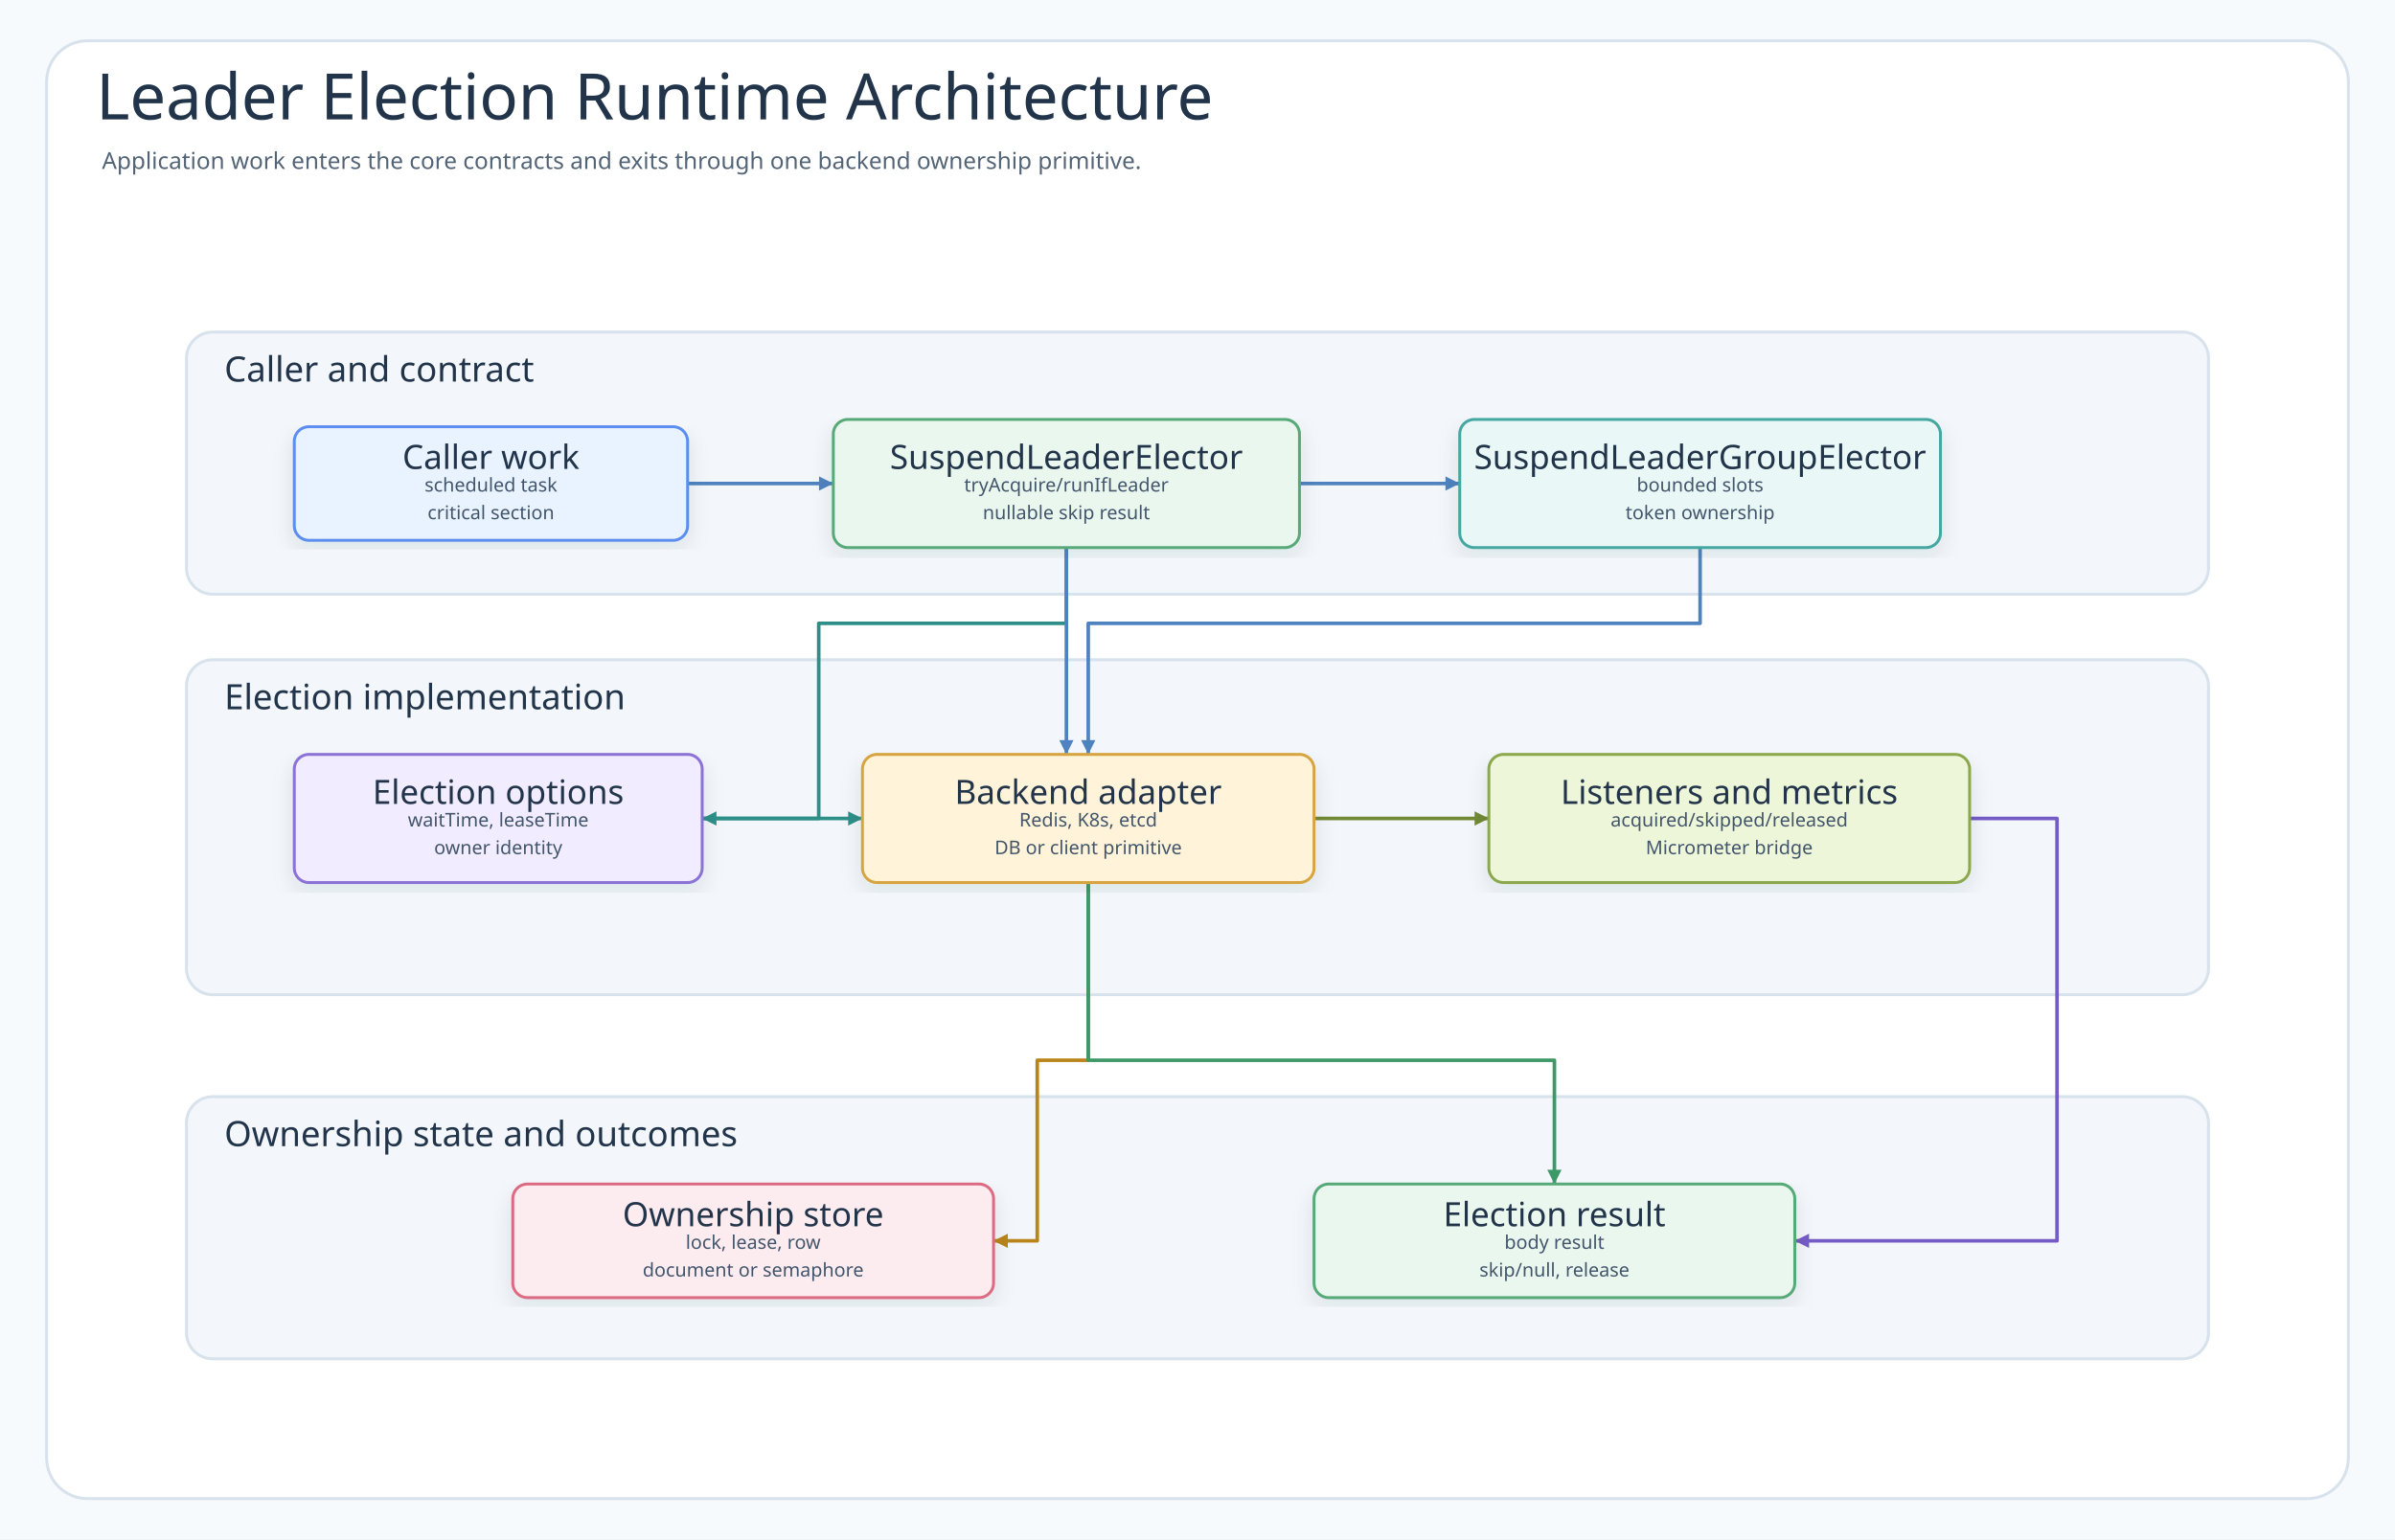
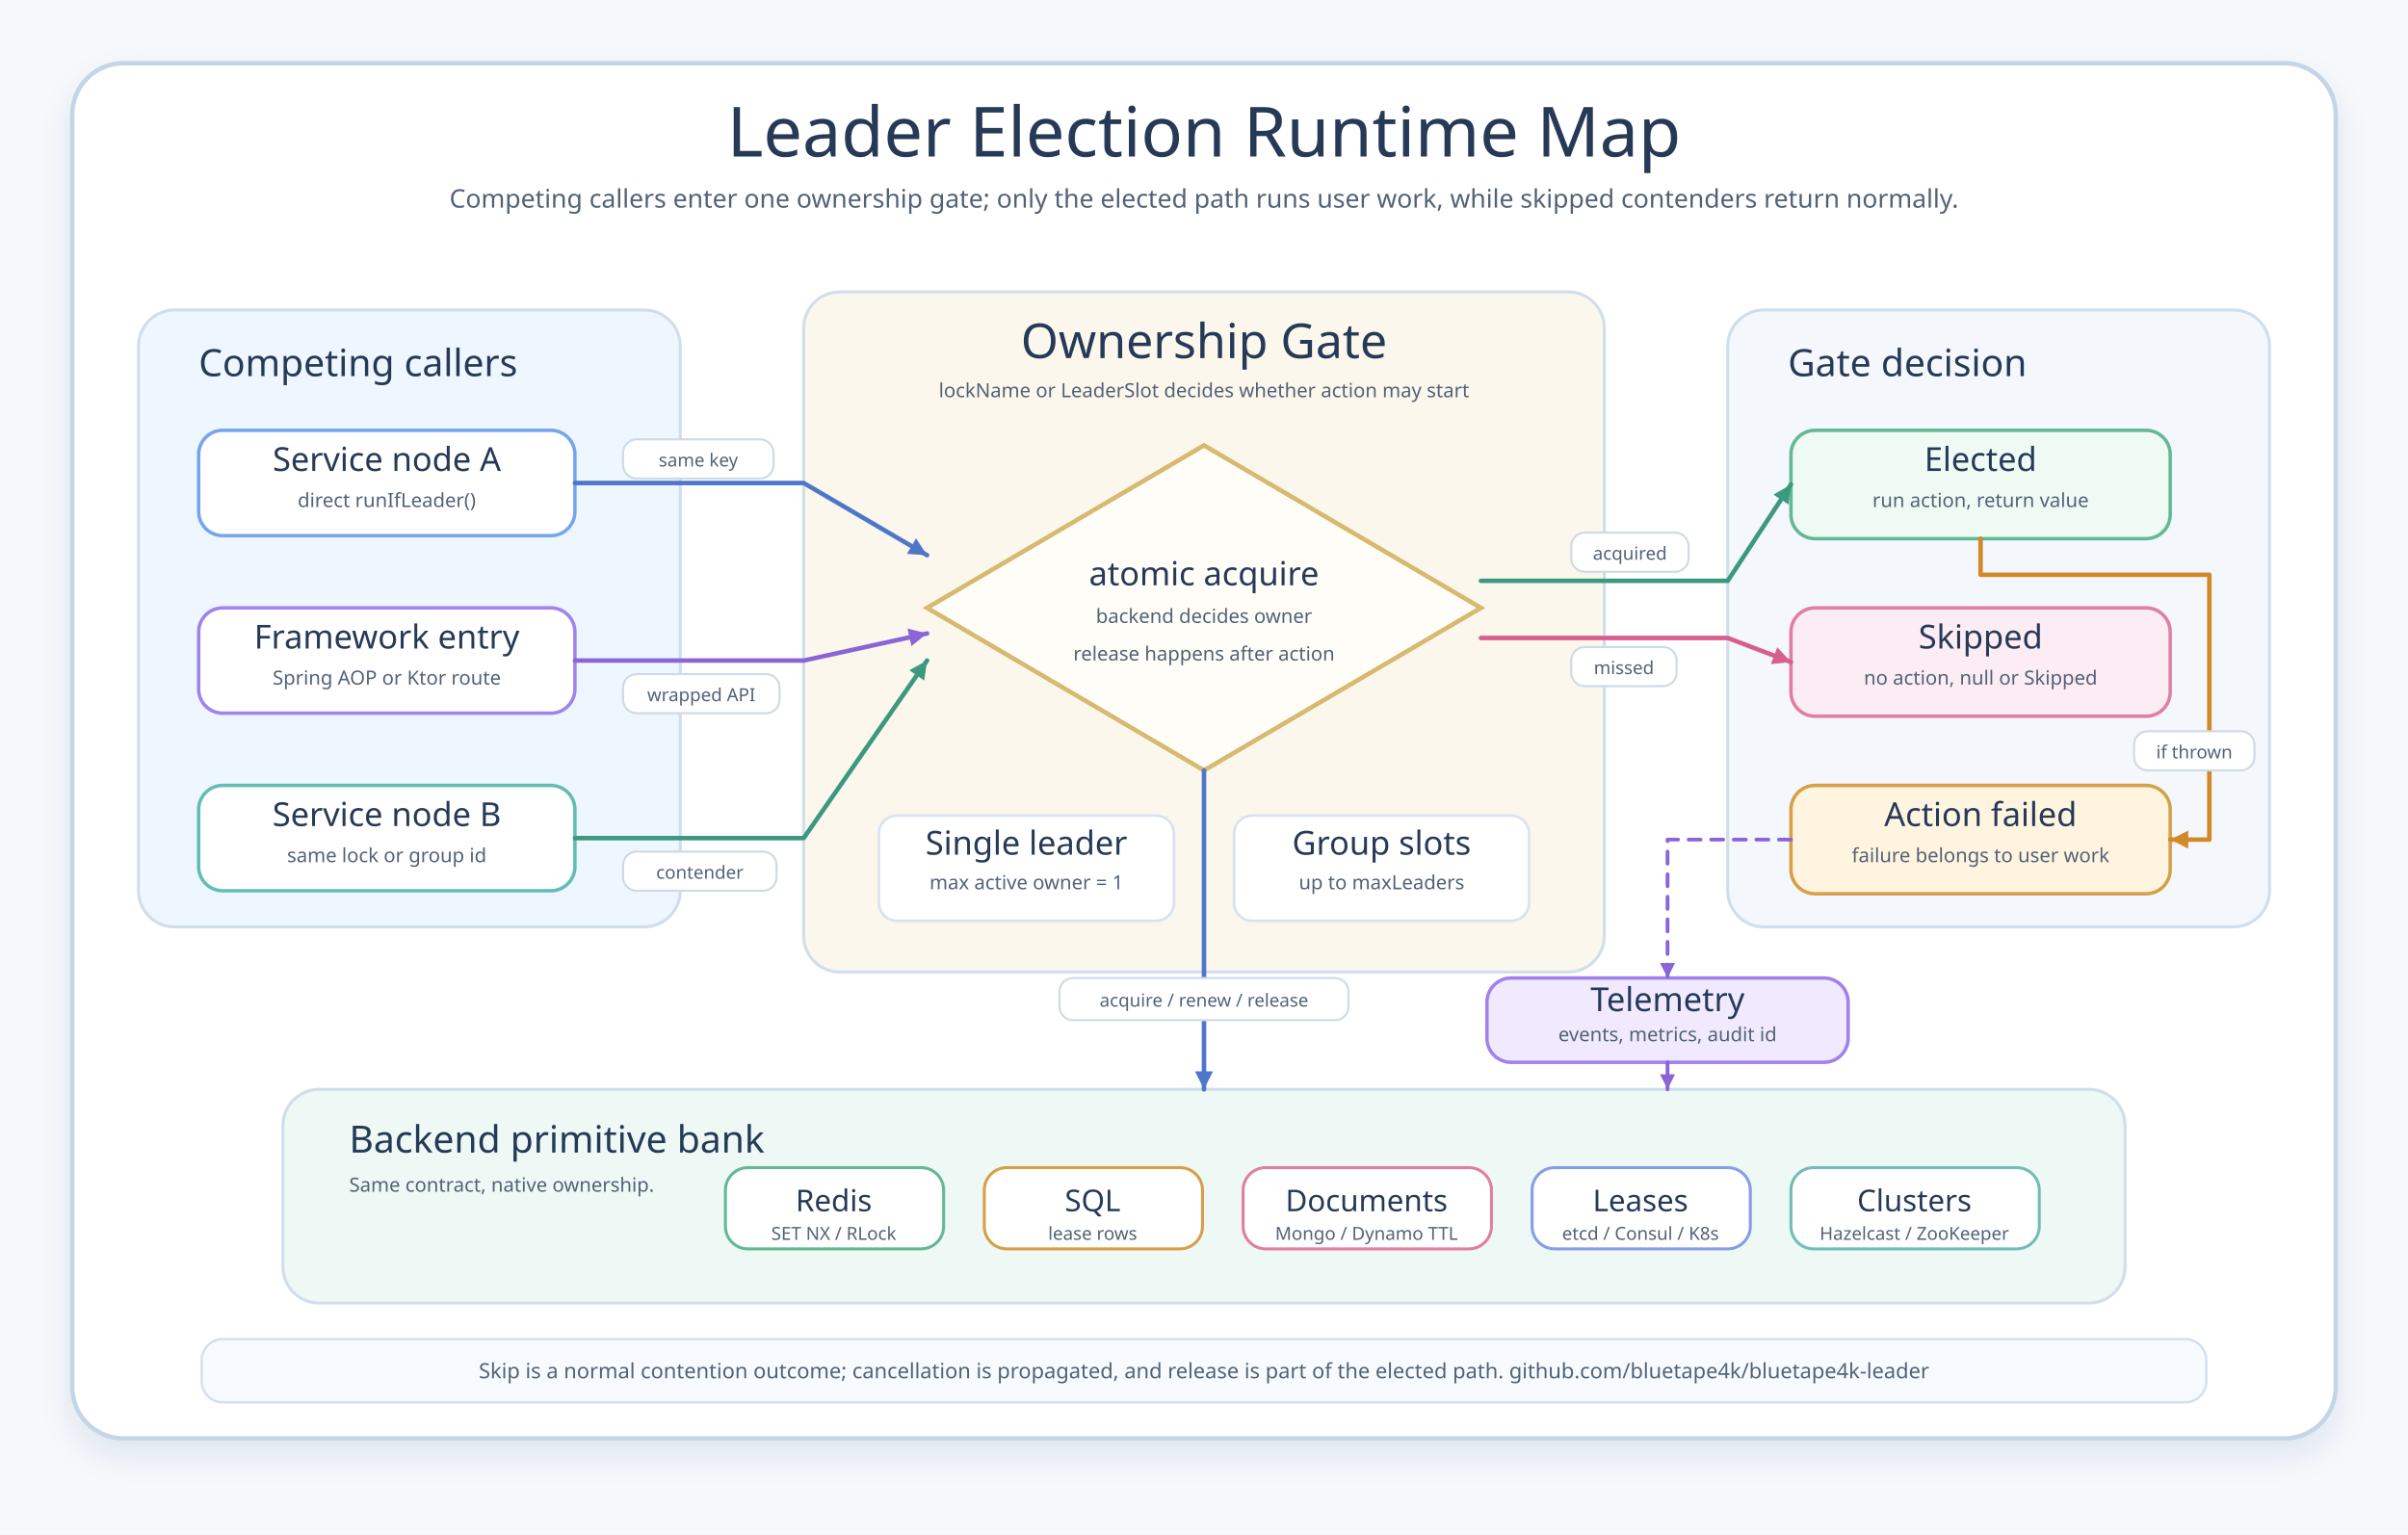
- <svg xmlns="http://www.w3.org/2000/svg" width="1644" height="1057" viewBox="0 0 1644 1057" role="img" aria-labelledby="title desc" data-intent="Answer the implementation reader's question: how does a call such as runIfLeader travel from caller code through bluetape4k core contracts into backend lock, lease, or document ownership and back to result or metrics?" data-evidence="README feature sections, settings module registration, SuspendLeaderElector contract, SuspendLeaderGroupElector contract" data-source-read="README.md; settings.gradle.kts; leader-core/src/main/kotlin/io/bluetape4k/leader/coroutines/SuspendLeaderElector.kt; leader-core/src/main/kotlin/io/bluetape4k/leader/coroutines/SuspendLeaderGroupElector.kt">
+ <svg xmlns="http://www.w3.org/2000/svg" width="1600" height="1020" viewBox="0 0 1600 1020" role="img" aria-labelledby="title desc">
  <defs>
-     <filter id="shadow" x="-8%" y="-8%" width="116%" height="116%">
-       <feDropShadow dx="0" dy="6" stdDeviation="7" flood-color="#203040" flood-opacity="0.10" />
+     <filter id="soft-shadow" x="-10%" y="-10%" width="120%" height="120%">
+       <feDropShadow dx="0" dy="10" stdDeviation="10" flood-color="#27415f" flood-opacity="0.10" />
    </filter>
-     <marker id="arrow-call" markerWidth="5" markerHeight="5" refX="4.5" refY="2.5" orient="auto" markerUnits="strokeWidth">
-       <path d="M 0.5 0.5 L 4.5 2.5 L 0.5 4.5 Z" fill="#4F83BF" />
+     <marker id="arrow-blue" markerWidth="5" markerHeight="5" refX="4.5" refY="2.5" orient="auto" markerUnits="strokeWidth">
+       <path d="M 0.5 0.5 L 4.5 2.5 L 0.5 4.5 Z" fill="#4f77c9" />
    </marker>
-     <marker id="arrow-success" markerWidth="5" markerHeight="5" refX="4.5" refY="2.5" orient="auto" markerUnits="strokeWidth">
-       <path d="M 0.5 0.5 L 4.5 2.5 L 0.5 4.5 Z" fill="#3E9868" />
+     <marker id="arrow-green" markerWidth="5" markerHeight="5" refX="4.5" refY="2.5" orient="auto" markerUnits="strokeWidth">
+       <path d="M 0.5 0.5 L 4.5 2.5 L 0.5 4.5 Z" fill="#3c987e" />
    </marker>
-     <marker id="arrow-skip" markerWidth="5" markerHeight="5" refX="4.5" refY="2.5" orient="auto" markerUnits="strokeWidth">
-       <path d="M 0.5 0.5 L 4.5 2.5 L 0.5 4.5 Z" fill="#C94D68" />
+     <marker id="arrow-pink" markerWidth="5" markerHeight="5" refX="4.5" refY="2.5" orient="auto" markerUnits="strokeWidth">
+       <path d="M 0.5 0.5 L 4.5 2.5 L 0.5 4.5 Z" fill="#d85f8d" />
    </marker>
-     <marker id="arrow-contention" markerWidth="5" markerHeight="5" refX="4.5" refY="2.5" orient="auto" markerUnits="strokeWidth">
-       <path d="M 0.5 0.5 L 4.5 2.5 L 0.5 4.5 Z" fill="#B9851B" />
+     <marker id="arrow-amber" markerWidth="5" markerHeight="5" refX="4.5" refY="2.5" orient="auto" markerUnits="strokeWidth">
+       <path d="M 0.5 0.5 L 4.5 2.5 L 0.5 4.5 Z" fill="#d28a28" />
    </marker>
-     <marker id="arrow-release" markerWidth="5" markerHeight="5" refX="4.5" refY="2.5" orient="auto" markerUnits="strokeWidth">
-       <path d="M 0.5 0.5 L 4.5 2.5 L 0.5 4.5 Z" fill="#755BC6" />
-     </marker>
-     <marker id="arrow-retry" markerWidth="5" markerHeight="5" refX="4.5" refY="2.5" orient="auto" markerUnits="strokeWidth">
-       <path d="M 0.5 0.5 L 4.5 2.5 L 0.5 4.5 Z" fill="#4F63C7" />
-     </marker>
-     <marker id="arrow-dependency" markerWidth="5" markerHeight="5" refX="4.5" refY="2.5" orient="auto" markerUnits="strokeWidth">
-       <path d="M 0.5 0.5 L 4.5 2.5 L 0.5 4.5 Z" fill="#2E8F89" />
-     </marker>
-     <marker id="arrow-metric" markerWidth="5" markerHeight="5" refX="4.5" refY="2.5" orient="auto" markerUnits="strokeWidth">
-       <path d="M 0.5 0.5 L 4.5 2.5 L 0.5 4.5 Z" fill="#718A35" />
-     </marker>
-     <marker id="arrow-neutral" markerWidth="5" markerHeight="5" refX="4.5" refY="2.5" orient="auto" markerUnits="strokeWidth">
-       <path d="M 0.5 0.5 L 4.5 2.5 L 0.5 4.5 Z" fill="#758297" />
+     <marker id="arrow-purple" markerWidth="5" markerHeight="5" refX="4.5" refY="2.5" orient="auto" markerUnits="strokeWidth">
+       <path d="M 0.5 0.5 L 4.5 2.5 L 0.5 4.5 Z" fill="#8a65d8" />
    </marker>
    <style>
-       .canvas{fill:#F7FAFC}
-       .frame{fill:#FFFFFF;stroke:#D7E2EC;stroke-width:2}
-       .title{font-family:"Architects Daughter";font-size:44px;fill:#22344A;font-weight:400}
-       .subtitle{font-family:"Comic Mono";font-size:16px;fill:#536476;font-weight:400}
-       .band{fill:#F3F7FB;stroke:#D7E2EC;stroke-width:2}
-       .bandTitle{font-family:"Architects Daughter";font-size:24px;fill:#22344A;font-weight:400;paint-order:stroke;stroke:#F3F7FB;stroke-width:5px;stroke-linejoin:round}
-       .card{filter:url(#shadow);stroke-width:2}
-       .cardTitle{font-family:"Architects Daughter";font-size:23px;fill:#22344A;font-weight:400}
-       .detail{font-family:"Comic Mono";font-size:13px;fill:#42556B;font-weight:400}
-       .small{font-family:"Comic Mono";font-size:12px;fill:#627184;font-weight:400}
-       .route{fill:none;stroke-width:2.45;stroke-linejoin:round;stroke-linecap:round}
-       .seq{fill:none;stroke-width:3;stroke-linecap:round}
-       .seqReturn{fill:none;stroke-width:2.7;stroke-linecap:round;stroke-dasharray:8 7}
-       .lifeline{stroke:#A7B4C3;stroke-width:1.8;stroke-dasharray:8 8}
-       .pill{fill:#FFFFFF;stroke:#D6E3EF;stroke-width:1.4}
-       .branchBox{fill:#FFFFFF;fill-opacity:.42;stroke:#D6A441;stroke-width:1.8;stroke-dasharray:8 8}
+       .canvas { fill: #f6f9fc; }
+       .frame { fill: #ffffff; stroke: #c4d5e8; stroke-width: 3; filter: url(#soft-shadow); }
+       .title, .panel-title, .card-title, .gate-title, .chip-title { font-family: "Architects Daughter"; fill: #263a57; }
+       .title { font-size: 46px; }
+       .panel-title { font-size: 25px; }
+       .gate-title { font-size: 32px; }
+       .card-title { font-size: 22px; }
+       .chip-title { font-size: 20px; }
+       .subtitle, .detail, .route-label, .footer, .small { font-family: "Comic Mono"; fill: #526276; }
+       .subtitle { font-size: 17px; }
+       .detail { font-size: 13px; }
+       .small { font-size: 12px; }
+       .route-label { font-size: 12px; }
+       .footer { font-size: 14px; }
+       .panel { stroke: #d0deeb; stroke-width: 2; rx: 24; }
+       .card { stroke-width: 2.3; rx: 16; }
+       .chip { stroke-width: 2; rx: 15; }
+       .route { fill: none; stroke-width: 3; stroke-linecap: round; stroke-linejoin: round; }
+       .route-soft { fill: none; stroke-width: 2.5; stroke-linecap: round; stroke-linejoin: round; stroke-dasharray: 8 7; }
+       .gate-core { fill: #fffdf7; stroke: #d7b970; stroke-width: 3; }
+       .gate-port { fill: #ffffff; stroke: #d9e3ef; stroke-width: 1.8; rx: 12; }
+       .label-pill { fill: #ffffff; stroke: #cfdae7; stroke-width: 1.4; rx: 9; }
    </style>
  </defs>
-   <rect class="canvas" width="1644" height="1057" />
-   <rect class="frame" x="32" y="28" width="1580" height="1001" rx="28" />
-   <text class="title" x="66" y="82">Leader Election Runtime Architecture</text>
-   <text class="subtitle" x="70" y="116">Application work enters the core contracts and exits through one backend ownership primitive.</text>
-   <g>
-     <rect class="band" x="128" y="228" width="1388" height="180" rx="18" />
-     <text class="bandTitle" x="154" y="262">Caller and contract</text>
+   <rect class="canvas" width="1600" height="1020" />
+   <rect class="frame" x="48" y="42" width="1504" height="914" rx="34" />
+   <text class="title" x="800" y="104" text-anchor="middle">Leader Election Runtime Map</text>
+   <text class="subtitle" x="800" y="138" text-anchor="middle">Competing callers enter one ownership gate; only the elected path runs user work, while skipped contenders return normally.</text>
+   <g id="callers">
+     <rect class="panel" x="92" y="206" width="360" height="410" fill="#eef6ff" />
+     <text class="panel-title" x="132" y="250">Competing callers</text>
+     <rect class="card" x="132" y="286" width="250" height="70" fill="#ffffff" stroke="#76a5ee" />
+     <text class="card-title" x="257" y="313" text-anchor="middle">Service node A</text>
+     <text class="detail" x="257" y="337" text-anchor="middle">direct runIfLeader()</text>
+     <rect class="card" x="132" y="404" width="250" height="70" fill="#ffffff" stroke="#9f84e9" />
+     <text class="card-title" x="257" y="431" text-anchor="middle">Framework entry</text>
+     <text class="detail" x="257" y="455" text-anchor="middle">Spring AOP or Ktor route</text>
+     <rect class="card" x="132" y="522" width="250" height="70" fill="#ffffff" stroke="#64bdb4" />
+     <text class="card-title" x="257" y="549" text-anchor="middle">Service node B</text>
+     <text class="detail" x="257" y="573" text-anchor="middle">same lock or group id</text>
  </g>
-   <g>
-     <rect class="band" x="128" y="453" width="1388" height="230" rx="18" />
-     <text class="bandTitle" x="154" y="487">Election implementation</text>
+   <g id="gate">
+     <rect class="panel" x="534" y="194" width="532" height="452" fill="#fbf7ec" stroke="#dfc783" />
+     <text class="gate-title" x="800" y="238" text-anchor="middle">Ownership Gate</text>
+     <text class="detail" x="800" y="264" text-anchor="middle">lockName or LeaderSlot decides whether action may start</text>
+     <path class="gate-core" d="M800 296 L984 404 L800 512 L616 404 Z" />
+     <text class="card-title" x="800" y="389" text-anchor="middle">atomic acquire</text>
+     <text class="detail" x="800" y="414" text-anchor="middle">backend decides owner</text>
+     <text class="detail" x="800" y="439" text-anchor="middle">release happens after action</text>
+     <rect class="gate-port" x="584" y="542" width="196" height="70" />
+     <text class="card-title" x="682" y="568" text-anchor="middle">Single leader</text>
+     <text class="detail" x="682" y="591" text-anchor="middle">max active owner = 1</text>
+     <rect class="gate-port" x="820" y="542" width="196" height="70" />
+     <text class="card-title" x="918" y="568" text-anchor="middle">Group slots</text>
+     <text class="detail" x="918" y="591" text-anchor="middle">up to maxLeaders</text>
  </g>
-   <g>
-     <rect class="band" x="128" y="753" width="1388" height="180" rx="18" />
-     <text class="bandTitle" x="154" y="787">Ownership state and outcomes</text>
+   <g id="outcomes">
+     <rect class="panel" x="1148" y="206" width="360" height="410" fill="#f4f7fb" />
+     <text class="panel-title" x="1188" y="250">Gate decision</text>
+     <rect class="card" x="1190" y="286" width="252" height="72" fill="#effaf5" stroke="#64b894" />
+     <text class="card-title" x="1316" y="313" text-anchor="middle">Elected</text>
+     <text class="detail" x="1316" y="337" text-anchor="middle">run action, return value</text>
+     <rect class="card" x="1190" y="404" width="252" height="72" fill="#fcecf3" stroke="#df7fa4" />
+     <text class="card-title" x="1316" y="431" text-anchor="middle">Skipped</text>
+     <text class="detail" x="1316" y="455" text-anchor="middle">no action, null or Skipped</text>
+     <rect class="card" x="1190" y="522" width="252" height="72" fill="#fff4df" stroke="#d6a048" />
+     <text class="card-title" x="1316" y="549" text-anchor="middle">Action failed</text>
+     <text class="detail" x="1316" y="573" text-anchor="middle">failure belongs to user work</text>
  </g>
-   <path class="route" data-from="caller" data-to="core" data-route-tone="call" d="M472 332 L572 332" stroke="#4F83BF" marker-end="url(#arrow-call)" />
-   <path class="route" data-from="core" data-to="group" data-route-tone="call" d="M892 332 L1002 332" stroke="#4F83BF" marker-end="url(#arrow-call)" />
-   <path class="route" data-from="core" data-to="options" data-route-tone="dependency" d="M732 376 L732 428 L562 428 L562 562 L482 562" stroke="#2E8F89" marker-end="url(#arrow-dependency)" />
-   <path class="route" data-from="options" data-to="adapter" data-route-tone="dependency" d="M482 562 L592 562" stroke="#2E8F89" marker-end="url(#arrow-dependency)" />
-   <path class="route" data-from="core" data-to="adapter" data-route-tone="call" d="M732 376 L732 518" stroke="#4F83BF" marker-end="url(#arrow-call)" />
-   <path class="route" data-from="group" data-to="adapter" data-route-tone="call" d="M1167 376 L1167 428 L747 428 L747 518" stroke="#4F83BF" marker-end="url(#arrow-call)" />
-   <path class="route" data-from="adapter" data-to="store" data-route-tone="contention" d="M747 606 L747 728 L712 728 L712 852 L682 852" stroke="#B9851B" marker-end="url(#arrow-contention)" />
-   <path class="route" data-from="adapter" data-to="result" data-route-tone="success" d="M747 606 L747 728 L1067 728 L1067 813" stroke="#3E9868" marker-end="url(#arrow-success)" />
-   <path class="route" data-from="adapter" data-to="listeners" data-route-tone="metric" d="M902 562 L1022 562" stroke="#718A35" marker-end="url(#arrow-metric)" />
-   <path class="route" data-from="listeners" data-to="result" data-route-tone="release" d="M1352 562 L1412 562 L1412 852 L1232 852" stroke="#755BC6" marker-end="url(#arrow-release)" />
-   <g id="node-caller">
-     <rect class="card" x="202" y="293" width="270" height="78" rx="10" fill="#E8F3FF" stroke="#5B8DEF" />
-     <text class="cardTitle" x="337" y="314" text-anchor="middle" dominant-baseline="middle">Caller work</text>
-     <text class="detail" x="337" y="333" text-anchor="middle" dominant-baseline="middle">scheduled task</text>
-     <text class="detail" x="337" y="352" text-anchor="middle" dominant-baseline="middle">critical section</text>
+   <g id="backend">
+     <rect class="panel" x="188" y="724" width="1224" height="142" fill="#eef9f5" stroke="#a7d5c5" />
+     <text class="panel-title" x="232" y="766">Backend primitive bank</text>
+     <text class="detail" x="232" y="792">Same contract, native ownership.</text>
+     <rect class="chip" x="482" y="776" width="145" height="54" fill="#ffffff" stroke="#64b894" />
+     <text class="chip-title" x="554" y="805" text-anchor="middle">Redis</text>
+     <text class="small" x="554" y="824" text-anchor="middle">SET NX / RLock</text>
+     <rect class="chip" x="654" y="776" width="145" height="54" fill="#ffffff" stroke="#d6a048" />
+     <text class="chip-title" x="726" y="805" text-anchor="middle">SQL</text>
+     <text class="small" x="726" y="824" text-anchor="middle">lease rows</text>
+     <rect class="chip" x="826" y="776" width="165" height="54" fill="#ffffff" stroke="#df7fa4" />
+     <text class="chip-title" x="908" y="805" text-anchor="middle">Documents</text>
+     <text class="small" x="908" y="824" text-anchor="middle">Mongo / Dynamo TTL</text>
+     <rect class="chip" x="1018" y="776" width="145" height="54" fill="#ffffff" stroke="#879ee6" />
+     <text class="chip-title" x="1090" y="805" text-anchor="middle">Leases</text>
+     <text class="small" x="1090" y="824" text-anchor="middle">etcd / Consul / K8s</text>
+     <rect class="chip" x="1190" y="776" width="165" height="54" fill="#ffffff" stroke="#73bdb5" />
+     <text class="chip-title" x="1272" y="805" text-anchor="middle">Clusters</text>
+     <text class="small" x="1272" y="824" text-anchor="middle">Hazelcast / ZooKeeper</text>
  </g>
-   <g id="node-core">
-     <rect class="card" x="572" y="288" width="320" height="88" rx="10" fill="#EAF7EF" stroke="#58A978" />
-     <text class="cardTitle" x="732" y="314" text-anchor="middle" dominant-baseline="middle">SuspendLeaderElector</text>
-     <text class="detail" x="732" y="333" text-anchor="middle" dominant-baseline="middle">tryAcquire/runIfLeader</text>
-     <text class="detail" x="732" y="352" text-anchor="middle" dominant-baseline="middle">nullable skip result</text>
-   </g>
-   <g id="node-group">
-     <rect class="card" x="1002" y="288" width="330" height="88" rx="10" fill="#E9F7F6" stroke="#45A7A1" />
-     <text class="cardTitle" x="1167" y="314" text-anchor="middle" dominant-baseline="middle">SuspendLeaderGroupElector</text>
-     <text class="detail" x="1167" y="333" text-anchor="middle" dominant-baseline="middle">bounded slots</text>
-     <text class="detail" x="1167" y="352" text-anchor="middle" dominant-baseline="middle">token ownership</text>
-   </g>
-   <g id="node-options">
-     <rect class="card" x="202" y="518" width="280" height="88" rx="10" fill="#F1ECFF" stroke="#8A72D6" />
-     <text class="cardTitle" x="342" y="544" text-anchor="middle" dominant-baseline="middle">Election options</text>
-     <text class="detail" x="342" y="563" text-anchor="middle" dominant-baseline="middle">waitTime, leaseTime</text>
-     <text class="detail" x="342" y="582" text-anchor="middle" dominant-baseline="middle">owner identity</text>
-   </g>
-   <g id="node-adapter">
-     <rect class="card" x="592" y="518" width="310" height="88" rx="10" fill="#FFF3D9" stroke="#D6A441" />
-     <text class="cardTitle" x="747" y="544" text-anchor="middle" dominant-baseline="middle">Backend adapter</text>
-     <text class="detail" x="747" y="563" text-anchor="middle" dominant-baseline="middle">Redis, K8s, etcd</text>
-     <text class="detail" x="747" y="582" text-anchor="middle" dominant-baseline="middle">DB or client primitive</text>
-   </g>
-   <g id="node-listeners">
-     <rect class="card" x="1022" y="518" width="330" height="88" rx="10" fill="#EEF6D9" stroke="#8BA84D" />
-     <text class="cardTitle" x="1187" y="544" text-anchor="middle" dominant-baseline="middle">Listeners and metrics</text>
-     <text class="detail" x="1187" y="563" text-anchor="middle" dominant-baseline="middle">acquired/skipped/released</text>
-     <text class="detail" x="1187" y="582" text-anchor="middle" dominant-baseline="middle">Micrometer bridge</text>
-   </g>
-   <g id="node-store">
-     <rect class="card" x="352" y="813" width="330" height="78" rx="10" fill="#FDECEF" stroke="#DC6B82" />
-     <text class="cardTitle" x="517" y="834" text-anchor="middle" dominant-baseline="middle">Ownership store</text>
-     <text class="detail" x="517" y="853" text-anchor="middle" dominant-baseline="middle">lock, lease, row</text>
-     <text class="detail" x="517" y="872" text-anchor="middle" dominant-baseline="middle">document or semaphore</text>
-   </g>
-   <g id="node-result">
-     <rect class="card" x="902" y="813" width="330" height="78" rx="10" fill="#EAF7EF" stroke="#58A978" />
-     <text class="cardTitle" x="1067" y="834" text-anchor="middle" dominant-baseline="middle">Election result</text>
-     <text class="detail" x="1067" y="853" text-anchor="middle" dominant-baseline="middle">body result</text>
-     <text class="detail" x="1067" y="872" text-anchor="middle" dominant-baseline="middle">skip/null, release</text>
-   </g>
+   <rect class="card" x="988" y="650" width="240" height="56" fill="#f1eaff" stroke="#a181ee" />
+   <text class="card-title" x="1108" y="672" text-anchor="middle">Telemetry</text>
+   <text class="detail" x="1108" y="692" text-anchor="middle">events, metrics, audit id</text>
+   <path class="route" d="M382 321 L534 321 L616 369" stroke="#4f77c9" marker-end="url(#arrow-blue)" />
+   <rect class="label-pill" x="414" y="292" width="100" height="26" />
+   <text class="route-label" x="464" y="310" text-anchor="middle">same key</text>
+   <path class="route" d="M382 439 L534 439 L616 421" stroke="#8a65d8" marker-end="url(#arrow-purple)" />
+   <rect class="label-pill" x="414" y="448" width="104" height="26" />
+   <text class="route-label" x="466" y="466" text-anchor="middle">wrapped API</text>
+   <path class="route" d="M382 557 L534 557 L616 439" stroke="#3c987e" marker-end="url(#arrow-green)" />
+   <rect class="label-pill" x="414" y="566" width="102" height="26" />
+   <text class="route-label" x="465" y="584" text-anchor="middle">contender</text>
+   <path class="route" d="M984 386 L1148 386 L1190 322" stroke="#3c987e" marker-end="url(#arrow-green)" />
+   <rect class="label-pill" x="1044" y="354" width="78" height="26" />
+   <text class="route-label" x="1083" y="372" text-anchor="middle">acquired</text>
+   <path class="route" d="M984 424 L1148 424 L1190 440" stroke="#d85f8d" marker-end="url(#arrow-pink)" />
+   <rect class="label-pill" x="1044" y="430" width="70" height="26" />
+   <text class="route-label" x="1079" y="448" text-anchor="middle">missed</text>
+   <path class="route" d="M1316 358 L1316 382 L1468 382 L1468 558 L1442 558" stroke="#d28a28" marker-end="url(#arrow-amber)" />
+   <rect class="label-pill" x="1418" y="486" width="80" height="26" />
+   <text class="route-label" x="1458" y="504" text-anchor="middle">if thrown</text>
+   <path class="route" d="M800 512 L800 724" stroke="#4f77c9" marker-end="url(#arrow-blue)" />
+   <rect class="label-pill" x="704" y="650" width="192" height="28" />
+   <text class="route-label" x="800" y="669" text-anchor="middle">acquire / renew / release</text>
+   <path class="route-soft" d="M1190 558 L1108 558 L1108 650" stroke="#8a65d8" marker-end="url(#arrow-purple)" />
+   <path class="route-soft" d="M1108 706 L1108 724" stroke="#8a65d8" marker-end="url(#arrow-purple)" />
+   <rect x="134" y="890" width="1332" height="42" rx="14" fill="#f7fbff" stroke="#d4e0ec" stroke-width="1.6" />
+   <text class="footer" x="800" y="916" text-anchor="middle">Skip is a normal contention outcome; cancellation is propagated, and release is part of the elected path. github.com/bluetape4k/bluetape4k-leader</text>
</svg>
